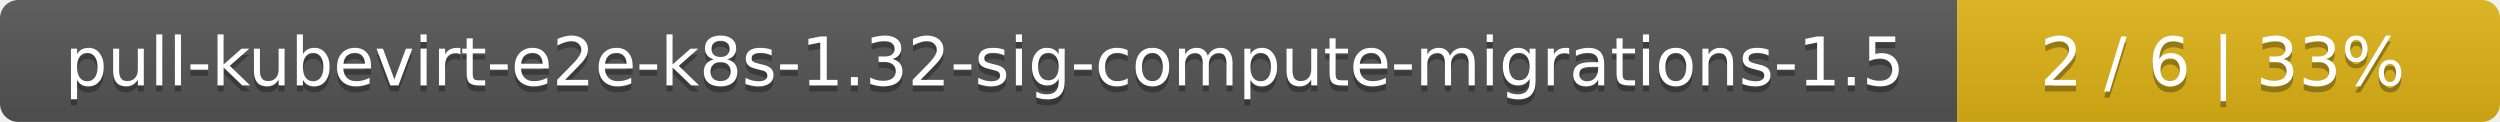
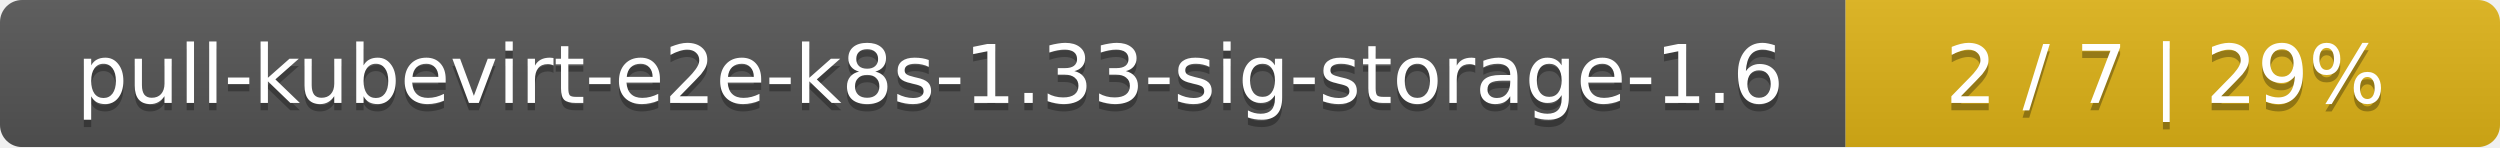
- <svg xmlns="http://www.w3.org/2000/svg" width="410" height="20">
+ <svg xmlns="http://www.w3.org/2000/svg" width="340" height="20">
  <linearGradient id="smooth" x2="0" y2="100%">
    <stop offset="0" stop-color="#bbb" stop-opacity=".1" />
    <stop offset="1" stop-opacity=".1" />
  </linearGradient>
  <mask id="round">
-     <rect width="410" height="20" rx="3" fill="#fff" />
+     <rect width="340" height="20" rx="3" fill="#fff" />
  </mask>
  <g mask="url(#round)">
-     <rect width="321" height="20" fill="#555" />
-     <rect x="321" width="89" height="20" fill="#dfb317" />
-     <rect width="410" height="20" fill="url(#smooth)" />
+     <rect width="251" height="20" fill="#555" />
+     <rect x="251" width="89" height="20" fill="#dfb317" />
+     <rect width="340" height="20" fill="url(#smooth)" />
  </g>
  <g fill="#fff" text-anchor="middle" font-family="DejaVu Sans,Verdana,Geneva,sans-serif" font-size="11">
-     <text x="161.5" y="15" fill="#010101" fill-opacity=".3">pull-kubevirt-e2e-k8s-1.32-sig-compute-migrations-1.5</text>
-     <text x="161.5" y="14">pull-kubevirt-e2e-k8s-1.32-sig-compute-migrations-1.5</text>
-     <text x="364.5" y="15" fill="#010101" fill-opacity=".3">2 / 6    |    33%</text>
-     <text x="364.5" y="14">2 / 6    |    33%</text>
+     <text x="126.5" y="15" fill="#010101" fill-opacity=".3">pull-kubevirt-e2e-k8s-1.33-sig-storage-1.6</text>
+     <text x="126.5" y="14">pull-kubevirt-e2e-k8s-1.33-sig-storage-1.6</text>
+     <text x="294.5" y="15" fill="#010101" fill-opacity=".3">2 / 7    |    29%</text>
+     <text x="294.5" y="14">2 / 7    |    29%</text>
  </g>
</svg>
